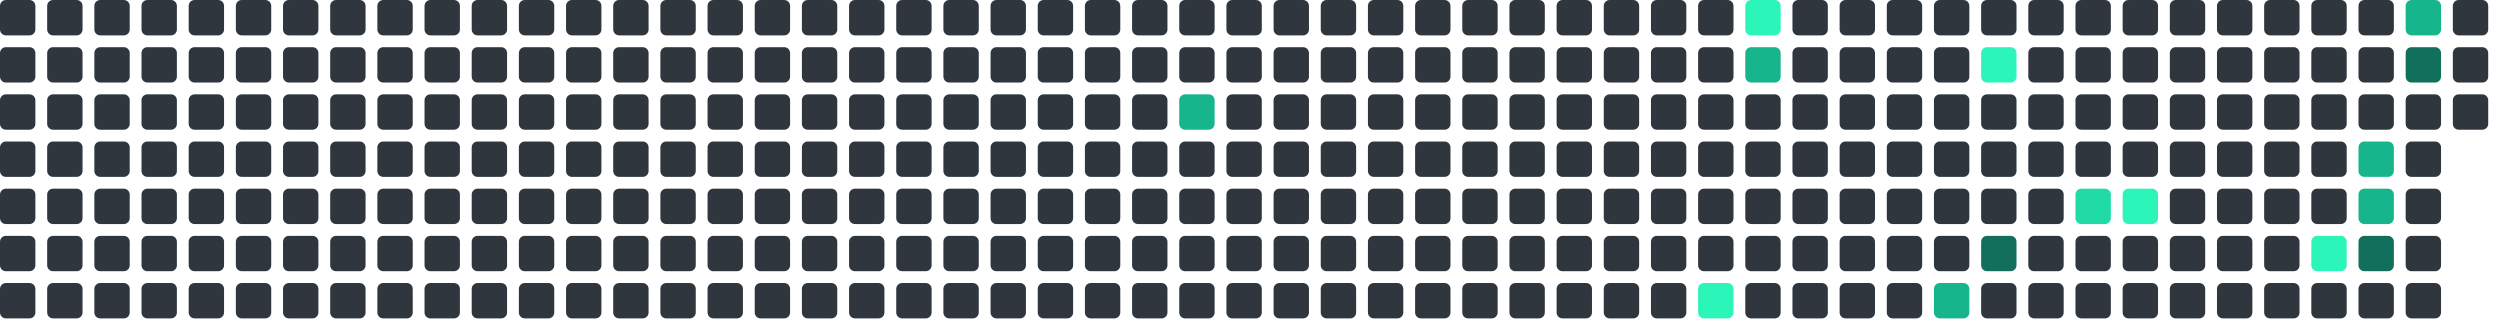
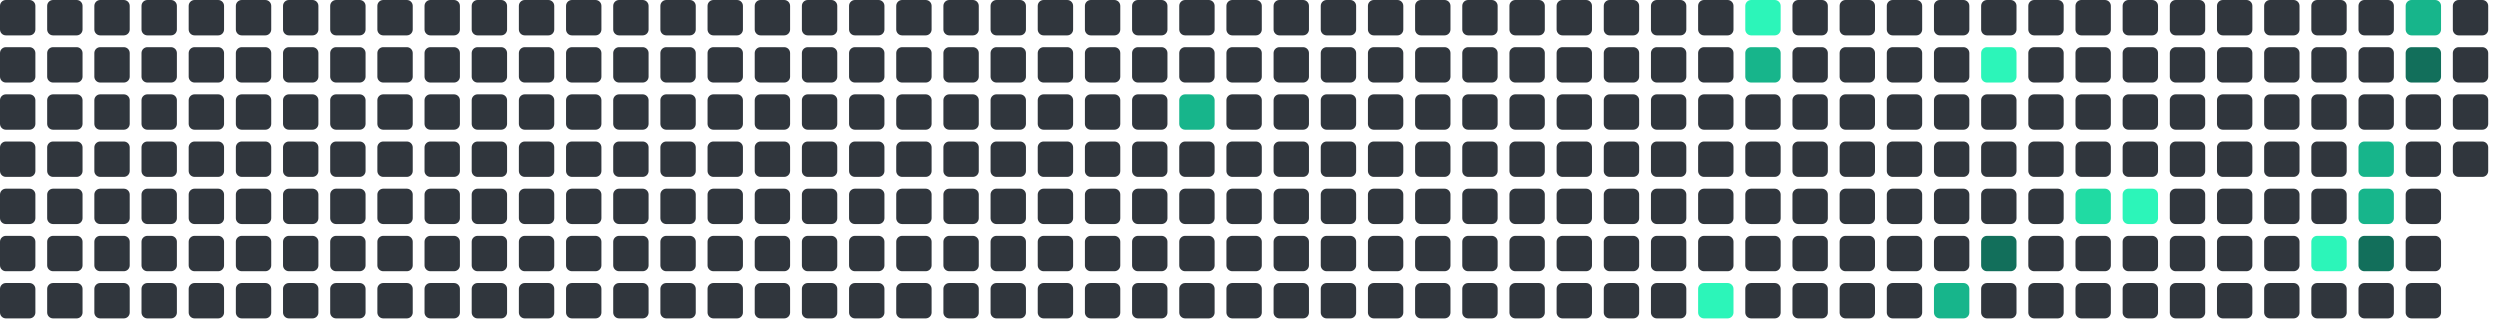
<svg xmlns="http://www.w3.org/2000/svg" viewBox="0 0 848 112" width="848" height="112">
  <rect x="0" y="0" width="12" height="12" rx="2" fill="#30363d" />
  <rect x="0" y="16" width="12" height="12" rx="2" fill="#30363d" />
  <rect x="0" y="32" width="12" height="12" rx="2" fill="#30363d" />
  <rect x="0" y="48" width="12" height="12" rx="2" fill="#30363d" />
  <rect x="0" y="64" width="12" height="12" rx="2" fill="#30363d" />
  <rect x="0" y="80" width="12" height="12" rx="2" fill="#30363d" />
  <rect x="0" y="96" width="12" height="12" rx="2" fill="#30363d" />
  <rect x="16" y="0" width="12" height="12" rx="2" fill="#30363d" />
  <rect x="16" y="16" width="12" height="12" rx="2" fill="#30363d" />
  <rect x="16" y="32" width="12" height="12" rx="2" fill="#30363d" />
  <rect x="16" y="48" width="12" height="12" rx="2" fill="#30363d" />
  <rect x="16" y="64" width="12" height="12" rx="2" fill="#30363d" />
  <rect x="16" y="80" width="12" height="12" rx="2" fill="#30363d" />
  <rect x="16" y="96" width="12" height="12" rx="2" fill="#30363d" />
  <rect x="32" y="0" width="12" height="12" rx="2" fill="#30363d" />
  <rect x="32" y="16" width="12" height="12" rx="2" fill="#30363d" />
  <rect x="32" y="32" width="12" height="12" rx="2" fill="#30363d" />
  <rect x="32" y="48" width="12" height="12" rx="2" fill="#30363d" />
  <rect x="32" y="64" width="12" height="12" rx="2" fill="#30363d" />
  <rect x="32" y="80" width="12" height="12" rx="2" fill="#30363d" />
  <rect x="32" y="96" width="12" height="12" rx="2" fill="#30363d" />
  <rect x="48" y="0" width="12" height="12" rx="2" fill="#30363d" />
  <rect x="48" y="16" width="12" height="12" rx="2" fill="#30363d" />
  <rect x="48" y="32" width="12" height="12" rx="2" fill="#30363d" />
  <rect x="48" y="48" width="12" height="12" rx="2" fill="#30363d" />
  <rect x="48" y="64" width="12" height="12" rx="2" fill="#30363d" />
  <rect x="48" y="80" width="12" height="12" rx="2" fill="#30363d" />
  <rect x="48" y="96" width="12" height="12" rx="2" fill="#30363d" />
  <rect x="64" y="0" width="12" height="12" rx="2" fill="#30363d" />
  <rect x="64" y="16" width="12" height="12" rx="2" fill="#30363d" />
  <rect x="64" y="32" width="12" height="12" rx="2" fill="#30363d" />
  <rect x="64" y="48" width="12" height="12" rx="2" fill="#30363d" />
  <rect x="64" y="64" width="12" height="12" rx="2" fill="#30363d" />
  <rect x="64" y="80" width="12" height="12" rx="2" fill="#30363d" />
  <rect x="64" y="96" width="12" height="12" rx="2" fill="#30363d" />
  <rect x="80" y="0" width="12" height="12" rx="2" fill="#30363d" />
  <rect x="80" y="16" width="12" height="12" rx="2" fill="#30363d" />
  <rect x="80" y="32" width="12" height="12" rx="2" fill="#30363d" />
  <rect x="80" y="48" width="12" height="12" rx="2" fill="#30363d" />
  <rect x="80" y="64" width="12" height="12" rx="2" fill="#30363d" />
  <rect x="80" y="80" width="12" height="12" rx="2" fill="#30363d" />
  <rect x="80" y="96" width="12" height="12" rx="2" fill="#30363d" />
  <rect x="96" y="0" width="12" height="12" rx="2" fill="#30363d" />
  <rect x="96" y="16" width="12" height="12" rx="2" fill="#30363d" />
  <rect x="96" y="32" width="12" height="12" rx="2" fill="#30363d" />
  <rect x="96" y="48" width="12" height="12" rx="2" fill="#30363d" />
  <rect x="96" y="64" width="12" height="12" rx="2" fill="#30363d" />
  <rect x="96" y="80" width="12" height="12" rx="2" fill="#30363d" />
  <rect x="96" y="96" width="12" height="12" rx="2" fill="#30363d" />
  <rect x="112" y="0" width="12" height="12" rx="2" fill="#30363d" />
  <rect x="112" y="16" width="12" height="12" rx="2" fill="#30363d" />
  <rect x="112" y="32" width="12" height="12" rx="2" fill="#30363d" />
  <rect x="112" y="48" width="12" height="12" rx="2" fill="#30363d" />
  <rect x="112" y="64" width="12" height="12" rx="2" fill="#30363d" />
  <rect x="112" y="80" width="12" height="12" rx="2" fill="#30363d" />
  <rect x="112" y="96" width="12" height="12" rx="2" fill="#30363d" />
  <rect x="128" y="0" width="12" height="12" rx="2" fill="#30363d" />
  <rect x="128" y="16" width="12" height="12" rx="2" fill="#30363d" />
  <rect x="128" y="32" width="12" height="12" rx="2" fill="#30363d" />
  <rect x="128" y="48" width="12" height="12" rx="2" fill="#30363d" />
  <rect x="128" y="64" width="12" height="12" rx="2" fill="#30363d" />
  <rect x="128" y="80" width="12" height="12" rx="2" fill="#30363d" />
  <rect x="128" y="96" width="12" height="12" rx="2" fill="#30363d" />
  <rect x="144" y="0" width="12" height="12" rx="2" fill="#30363d" />
  <rect x="144" y="16" width="12" height="12" rx="2" fill="#30363d" />
  <rect x="144" y="32" width="12" height="12" rx="2" fill="#30363d" />
  <rect x="144" y="48" width="12" height="12" rx="2" fill="#30363d" />
  <rect x="144" y="64" width="12" height="12" rx="2" fill="#30363d" />
  <rect x="144" y="80" width="12" height="12" rx="2" fill="#30363d" />
  <rect x="144" y="96" width="12" height="12" rx="2" fill="#30363d" />
  <rect x="160" y="0" width="12" height="12" rx="2" fill="#30363d" />
  <rect x="160" y="16" width="12" height="12" rx="2" fill="#30363d" />
  <rect x="160" y="32" width="12" height="12" rx="2" fill="#30363d" />
  <rect x="160" y="48" width="12" height="12" rx="2" fill="#30363d" />
  <rect x="160" y="64" width="12" height="12" rx="2" fill="#30363d" />
  <rect x="160" y="80" width="12" height="12" rx="2" fill="#30363d" />
  <rect x="160" y="96" width="12" height="12" rx="2" fill="#30363d" />
  <rect x="176" y="0" width="12" height="12" rx="2" fill="#30363d" />
  <rect x="176" y="16" width="12" height="12" rx="2" fill="#30363d" />
  <rect x="176" y="32" width="12" height="12" rx="2" fill="#30363d" />
  <rect x="176" y="48" width="12" height="12" rx="2" fill="#30363d" />
  <rect x="176" y="64" width="12" height="12" rx="2" fill="#30363d" />
  <rect x="176" y="80" width="12" height="12" rx="2" fill="#30363d" />
  <rect x="176" y="96" width="12" height="12" rx="2" fill="#30363d" />
  <rect x="192" y="0" width="12" height="12" rx="2" fill="#30363d" />
  <rect x="192" y="16" width="12" height="12" rx="2" fill="#30363d" />
  <rect x="192" y="32" width="12" height="12" rx="2" fill="#30363d" />
  <rect x="192" y="48" width="12" height="12" rx="2" fill="#30363d" />
  <rect x="192" y="64" width="12" height="12" rx="2" fill="#30363d" />
  <rect x="192" y="80" width="12" height="12" rx="2" fill="#30363d" />
  <rect x="192" y="96" width="12" height="12" rx="2" fill="#30363d" />
  <rect x="208" y="0" width="12" height="12" rx="2" fill="#30363d" />
  <rect x="208" y="16" width="12" height="12" rx="2" fill="#30363d" />
  <rect x="208" y="32" width="12" height="12" rx="2" fill="#30363d" />
  <rect x="208" y="48" width="12" height="12" rx="2" fill="#30363d" />
  <rect x="208" y="64" width="12" height="12" rx="2" fill="#30363d" />
  <rect x="208" y="80" width="12" height="12" rx="2" fill="#30363d" />
  <rect x="208" y="96" width="12" height="12" rx="2" fill="#30363d" />
  <rect x="224" y="0" width="12" height="12" rx="2" fill="#30363d" />
  <rect x="224" y="16" width="12" height="12" rx="2" fill="#30363d" />
  <rect x="224" y="32" width="12" height="12" rx="2" fill="#30363d" />
  <rect x="224" y="48" width="12" height="12" rx="2" fill="#30363d" />
  <rect x="224" y="64" width="12" height="12" rx="2" fill="#30363d" />
  <rect x="224" y="80" width="12" height="12" rx="2" fill="#30363d" />
  <rect x="224" y="96" width="12" height="12" rx="2" fill="#30363d" />
  <rect x="240" y="0" width="12" height="12" rx="2" fill="#30363d" />
  <rect x="240" y="16" width="12" height="12" rx="2" fill="#30363d" />
  <rect x="240" y="32" width="12" height="12" rx="2" fill="#30363d" />
  <rect x="240" y="48" width="12" height="12" rx="2" fill="#30363d" />
  <rect x="240" y="64" width="12" height="12" rx="2" fill="#30363d" />
  <rect x="240" y="80" width="12" height="12" rx="2" fill="#30363d" />
  <rect x="240" y="96" width="12" height="12" rx="2" fill="#30363d" />
  <rect x="256" y="0" width="12" height="12" rx="2" fill="#30363d" />
  <rect x="256" y="16" width="12" height="12" rx="2" fill="#30363d" />
  <rect x="256" y="32" width="12" height="12" rx="2" fill="#30363d" />
  <rect x="256" y="48" width="12" height="12" rx="2" fill="#30363d" />
  <rect x="256" y="64" width="12" height="12" rx="2" fill="#30363d" />
  <rect x="256" y="80" width="12" height="12" rx="2" fill="#30363d" />
  <rect x="256" y="96" width="12" height="12" rx="2" fill="#30363d" />
  <rect x="272" y="0" width="12" height="12" rx="2" fill="#30363d" />
  <rect x="272" y="16" width="12" height="12" rx="2" fill="#30363d" />
  <rect x="272" y="32" width="12" height="12" rx="2" fill="#30363d" />
  <rect x="272" y="48" width="12" height="12" rx="2" fill="#30363d" />
  <rect x="272" y="64" width="12" height="12" rx="2" fill="#30363d" />
  <rect x="272" y="80" width="12" height="12" rx="2" fill="#30363d" />
  <rect x="272" y="96" width="12" height="12" rx="2" fill="#30363d" />
  <rect x="288" y="0" width="12" height="12" rx="2" fill="#30363d" />
  <rect x="288" y="16" width="12" height="12" rx="2" fill="#30363d" />
  <rect x="288" y="32" width="12" height="12" rx="2" fill="#30363d" />
  <rect x="288" y="48" width="12" height="12" rx="2" fill="#30363d" />
  <rect x="288" y="64" width="12" height="12" rx="2" fill="#30363d" />
  <rect x="288" y="80" width="12" height="12" rx="2" fill="#30363d" />
  <rect x="288" y="96" width="12" height="12" rx="2" fill="#30363d" />
  <rect x="304" y="0" width="12" height="12" rx="2" fill="#30363d" />
  <rect x="304" y="16" width="12" height="12" rx="2" fill="#30363d" />
  <rect x="304" y="32" width="12" height="12" rx="2" fill="#30363d" />
  <rect x="304" y="48" width="12" height="12" rx="2" fill="#30363d" />
  <rect x="304" y="64" width="12" height="12" rx="2" fill="#30363d" />
  <rect x="304" y="80" width="12" height="12" rx="2" fill="#30363d" />
  <rect x="304" y="96" width="12" height="12" rx="2" fill="#30363d" />
  <rect x="320" y="0" width="12" height="12" rx="2" fill="#30363d" />
  <rect x="320" y="16" width="12" height="12" rx="2" fill="#30363d" />
  <rect x="320" y="32" width="12" height="12" rx="2" fill="#30363d" />
  <rect x="320" y="48" width="12" height="12" rx="2" fill="#30363d" />
  <rect x="320" y="64" width="12" height="12" rx="2" fill="#30363d" />
  <rect x="320" y="80" width="12" height="12" rx="2" fill="#30363d" />
  <rect x="320" y="96" width="12" height="12" rx="2" fill="#30363d" />
  <rect x="336" y="0" width="12" height="12" rx="2" fill="#30363d" />
  <rect x="336" y="16" width="12" height="12" rx="2" fill="#30363d" />
  <rect x="336" y="32" width="12" height="12" rx="2" fill="#30363d" />
  <rect x="336" y="48" width="12" height="12" rx="2" fill="#30363d" />
  <rect x="336" y="64" width="12" height="12" rx="2" fill="#30363d" />
  <rect x="336" y="80" width="12" height="12" rx="2" fill="#30363d" />
  <rect x="336" y="96" width="12" height="12" rx="2" fill="#30363d" />
  <rect x="352" y="0" width="12" height="12" rx="2" fill="#30363d" />
  <rect x="352" y="16" width="12" height="12" rx="2" fill="#30363d" />
  <rect x="352" y="32" width="12" height="12" rx="2" fill="#30363d" />
  <rect x="352" y="48" width="12" height="12" rx="2" fill="#30363d" />
  <rect x="352" y="64" width="12" height="12" rx="2" fill="#30363d" />
  <rect x="352" y="80" width="12" height="12" rx="2" fill="#30363d" />
  <rect x="352" y="96" width="12" height="12" rx="2" fill="#30363d" />
  <rect x="368" y="0" width="12" height="12" rx="2" fill="#30363d" />
  <rect x="368" y="16" width="12" height="12" rx="2" fill="#30363d" />
  <rect x="368" y="32" width="12" height="12" rx="2" fill="#30363d" />
  <rect x="368" y="48" width="12" height="12" rx="2" fill="#30363d" />
  <rect x="368" y="64" width="12" height="12" rx="2" fill="#30363d" />
  <rect x="368" y="80" width="12" height="12" rx="2" fill="#30363d" />
  <rect x="368" y="96" width="12" height="12" rx="2" fill="#30363d" />
  <rect x="384" y="0" width="12" height="12" rx="2" fill="#30363d" />
  <rect x="384" y="16" width="12" height="12" rx="2" fill="#30363d" />
  <rect x="384" y="32" width="12" height="12" rx="2" fill="#30363d" />
  <rect x="384" y="48" width="12" height="12" rx="2" fill="#30363d" />
  <rect x="384" y="64" width="12" height="12" rx="2" fill="#30363d" />
  <rect x="384" y="80" width="12" height="12" rx="2" fill="#30363d" />
  <rect x="384" y="96" width="12" height="12" rx="2" fill="#30363d" />
  <rect x="400" y="0" width="12" height="12" rx="2" fill="#30363d" />
  <rect x="400" y="16" width="12" height="12" rx="2" fill="#30363d" />
  <rect x="400" y="32" width="12" height="12" rx="2" fill="#17b58b" />
  <rect x="400" y="48" width="12" height="12" rx="2" fill="#30363d" />
  <rect x="400" y="64" width="12" height="12" rx="2" fill="#30363d" />
  <rect x="400" y="80" width="12" height="12" rx="2" fill="#30363d" />
  <rect x="400" y="96" width="12" height="12" rx="2" fill="#30363d" />
  <rect x="416" y="0" width="12" height="12" rx="2" fill="#30363d" />
  <rect x="416" y="16" width="12" height="12" rx="2" fill="#30363d" />
  <rect x="416" y="32" width="12" height="12" rx="2" fill="#30363d" />
  <rect x="416" y="48" width="12" height="12" rx="2" fill="#30363d" />
  <rect x="416" y="64" width="12" height="12" rx="2" fill="#30363d" />
  <rect x="416" y="80" width="12" height="12" rx="2" fill="#30363d" />
  <rect x="416" y="96" width="12" height="12" rx="2" fill="#30363d" />
  <rect x="432" y="0" width="12" height="12" rx="2" fill="#30363d" />
  <rect x="432" y="16" width="12" height="12" rx="2" fill="#30363d" />
  <rect x="432" y="32" width="12" height="12" rx="2" fill="#30363d" />
  <rect x="432" y="48" width="12" height="12" rx="2" fill="#30363d" />
  <rect x="432" y="64" width="12" height="12" rx="2" fill="#30363d" />
  <rect x="432" y="80" width="12" height="12" rx="2" fill="#30363d" />
  <rect x="432" y="96" width="12" height="12" rx="2" fill="#30363d" />
  <rect x="448" y="0" width="12" height="12" rx="2" fill="#30363d" />
  <rect x="448" y="16" width="12" height="12" rx="2" fill="#30363d" />
  <rect x="448" y="32" width="12" height="12" rx="2" fill="#30363d" />
  <rect x="448" y="48" width="12" height="12" rx="2" fill="#30363d" />
  <rect x="448" y="64" width="12" height="12" rx="2" fill="#30363d" />
  <rect x="448" y="80" width="12" height="12" rx="2" fill="#30363d" />
  <rect x="448" y="96" width="12" height="12" rx="2" fill="#30363d" />
  <rect x="464" y="0" width="12" height="12" rx="2" fill="#30363d" />
  <rect x="464" y="16" width="12" height="12" rx="2" fill="#30363d" />
  <rect x="464" y="32" width="12" height="12" rx="2" fill="#30363d" />
  <rect x="464" y="48" width="12" height="12" rx="2" fill="#30363d" />
  <rect x="464" y="64" width="12" height="12" rx="2" fill="#30363d" />
  <rect x="464" y="80" width="12" height="12" rx="2" fill="#30363d" />
  <rect x="464" y="96" width="12" height="12" rx="2" fill="#30363d" />
  <rect x="480" y="0" width="12" height="12" rx="2" fill="#30363d" />
  <rect x="480" y="16" width="12" height="12" rx="2" fill="#30363d" />
  <rect x="480" y="32" width="12" height="12" rx="2" fill="#30363d" />
  <rect x="480" y="48" width="12" height="12" rx="2" fill="#30363d" />
  <rect x="480" y="64" width="12" height="12" rx="2" fill="#30363d" />
  <rect x="480" y="80" width="12" height="12" rx="2" fill="#30363d" />
  <rect x="480" y="96" width="12" height="12" rx="2" fill="#30363d" />
  <rect x="496" y="0" width="12" height="12" rx="2" fill="#30363d" />
  <rect x="496" y="16" width="12" height="12" rx="2" fill="#30363d" />
  <rect x="496" y="32" width="12" height="12" rx="2" fill="#30363d" />
  <rect x="496" y="48" width="12" height="12" rx="2" fill="#30363d" />
  <rect x="496" y="64" width="12" height="12" rx="2" fill="#30363d" />
  <rect x="496" y="80" width="12" height="12" rx="2" fill="#30363d" />
  <rect x="496" y="96" width="12" height="12" rx="2" fill="#30363d" />
  <rect x="512" y="0" width="12" height="12" rx="2" fill="#30363d" />
  <rect x="512" y="16" width="12" height="12" rx="2" fill="#30363d" />
  <rect x="512" y="32" width="12" height="12" rx="2" fill="#30363d" />
  <rect x="512" y="48" width="12" height="12" rx="2" fill="#30363d" />
  <rect x="512" y="64" width="12" height="12" rx="2" fill="#30363d" />
  <rect x="512" y="80" width="12" height="12" rx="2" fill="#30363d" />
  <rect x="512" y="96" width="12" height="12" rx="2" fill="#30363d" />
  <rect x="528" y="0" width="12" height="12" rx="2" fill="#30363d" />
  <rect x="528" y="16" width="12" height="12" rx="2" fill="#30363d" />
  <rect x="528" y="32" width="12" height="12" rx="2" fill="#30363d" />
  <rect x="528" y="48" width="12" height="12" rx="2" fill="#30363d" />
  <rect x="528" y="64" width="12" height="12" rx="2" fill="#30363d" />
  <rect x="528" y="80" width="12" height="12" rx="2" fill="#30363d" />
  <rect x="528" y="96" width="12" height="12" rx="2" fill="#30363d" />
  <rect x="544" y="0" width="12" height="12" rx="2" fill="#30363d" />
  <rect x="544" y="16" width="12" height="12" rx="2" fill="#30363d" />
  <rect x="544" y="32" width="12" height="12" rx="2" fill="#30363d" />
  <rect x="544" y="48" width="12" height="12" rx="2" fill="#30363d" />
  <rect x="544" y="64" width="12" height="12" rx="2" fill="#30363d" />
  <rect x="544" y="80" width="12" height="12" rx="2" fill="#30363d" />
  <rect x="544" y="96" width="12" height="12" rx="2" fill="#30363d" />
  <rect x="560" y="0" width="12" height="12" rx="2" fill="#30363d" />
  <rect x="560" y="16" width="12" height="12" rx="2" fill="#30363d" />
  <rect x="560" y="32" width="12" height="12" rx="2" fill="#30363d" />
  <rect x="560" y="48" width="12" height="12" rx="2" fill="#30363d" />
  <rect x="560" y="64" width="12" height="12" rx="2" fill="#30363d" />
  <rect x="560" y="80" width="12" height="12" rx="2" fill="#30363d" />
  <rect x="560" y="96" width="12" height="12" rx="2" fill="#30363d" />
  <rect x="576" y="0" width="12" height="12" rx="2" fill="#30363d" />
  <rect x="576" y="16" width="12" height="12" rx="2" fill="#30363d" />
  <rect x="576" y="32" width="12" height="12" rx="2" fill="#30363d" />
  <rect x="576" y="48" width="12" height="12" rx="2" fill="#30363d" />
  <rect x="576" y="64" width="12" height="12" rx="2" fill="#30363d" />
  <rect x="576" y="80" width="12" height="12" rx="2" fill="#30363d" />
  <rect x="576" y="96" width="12" height="12" rx="2" fill="#2CF5B9" />
  <rect x="592" y="0" width="12" height="12" rx="2" fill="#2CF5B9" />
  <rect x="592" y="16" width="12" height="12" rx="2" fill="#17b58b" />
  <rect x="592" y="32" width="12" height="12" rx="2" fill="#30363d" />
  <rect x="592" y="48" width="12" height="12" rx="2" fill="#30363d" />
  <rect x="592" y="64" width="12" height="12" rx="2" fill="#30363d" />
  <rect x="592" y="80" width="12" height="12" rx="2" fill="#30363d" />
  <rect x="592" y="96" width="12" height="12" rx="2" fill="#30363d" />
  <rect x="608" y="0" width="12" height="12" rx="2" fill="#30363d" />
  <rect x="608" y="16" width="12" height="12" rx="2" fill="#30363d" />
  <rect x="608" y="32" width="12" height="12" rx="2" fill="#30363d" />
  <rect x="608" y="48" width="12" height="12" rx="2" fill="#30363d" />
  <rect x="608" y="64" width="12" height="12" rx="2" fill="#30363d" />
  <rect x="608" y="80" width="12" height="12" rx="2" fill="#30363d" />
  <rect x="608" y="96" width="12" height="12" rx="2" fill="#30363d" />
  <rect x="624" y="0" width="12" height="12" rx="2" fill="#30363d" />
  <rect x="624" y="16" width="12" height="12" rx="2" fill="#30363d" />
  <rect x="624" y="32" width="12" height="12" rx="2" fill="#30363d" />
  <rect x="624" y="48" width="12" height="12" rx="2" fill="#30363d" />
  <rect x="624" y="64" width="12" height="12" rx="2" fill="#30363d" />
  <rect x="624" y="80" width="12" height="12" rx="2" fill="#30363d" />
  <rect x="624" y="96" width="12" height="12" rx="2" fill="#30363d" />
  <rect x="640" y="0" width="12" height="12" rx="2" fill="#30363d" />
  <rect x="640" y="16" width="12" height="12" rx="2" fill="#30363d" />
  <rect x="640" y="32" width="12" height="12" rx="2" fill="#30363d" />
  <rect x="640" y="48" width="12" height="12" rx="2" fill="#30363d" />
  <rect x="640" y="64" width="12" height="12" rx="2" fill="#30363d" />
  <rect x="640" y="80" width="12" height="12" rx="2" fill="#30363d" />
  <rect x="640" y="96" width="12" height="12" rx="2" fill="#30363d" />
  <rect x="656" y="0" width="12" height="12" rx="2" fill="#30363d" />
  <rect x="656" y="16" width="12" height="12" rx="2" fill="#30363d" />
  <rect x="656" y="32" width="12" height="12" rx="2" fill="#30363d" />
  <rect x="656" y="48" width="12" height="12" rx="2" fill="#30363d" />
  <rect x="656" y="64" width="12" height="12" rx="2" fill="#30363d" />
  <rect x="656" y="80" width="12" height="12" rx="2" fill="#30363d" />
  <rect x="656" y="96" width="12" height="12" rx="2" fill="#17b58b" />
  <rect x="672" y="0" width="12" height="12" rx="2" fill="#30363d" />
  <rect x="672" y="16" width="12" height="12" rx="2" fill="#2CF5B9" />
  <rect x="672" y="32" width="12" height="12" rx="2" fill="#30363d" />
  <rect x="672" y="48" width="12" height="12" rx="2" fill="#30363d" />
  <rect x="672" y="64" width="12" height="12" rx="2" fill="#30363d" />
  <rect x="672" y="80" width="12" height="12" rx="2" fill="#126F5B" />
  <rect x="672" y="96" width="12" height="12" rx="2" fill="#30363d" />
  <rect x="688" y="0" width="12" height="12" rx="2" fill="#30363d" />
  <rect x="688" y="16" width="12" height="12" rx="2" fill="#30363d" />
  <rect x="688" y="32" width="12" height="12" rx="2" fill="#30363d" />
  <rect x="688" y="48" width="12" height="12" rx="2" fill="#30363d" />
  <rect x="688" y="64" width="12" height="12" rx="2" fill="#30363d" />
  <rect x="688" y="80" width="12" height="12" rx="2" fill="#30363d" />
  <rect x="688" y="96" width="12" height="12" rx="2" fill="#30363d" />
  <rect x="704" y="0" width="12" height="12" rx="2" fill="#30363d" />
  <rect x="704" y="16" width="12" height="12" rx="2" fill="#30363d" />
  <rect x="704" y="32" width="12" height="12" rx="2" fill="#30363d" />
  <rect x="704" y="48" width="12" height="12" rx="2" fill="#30363d" />
  <rect x="704" y="64" width="12" height="12" rx="2" fill="#20dba3" />
  <rect x="704" y="80" width="12" height="12" rx="2" fill="#30363d" />
  <rect x="704" y="96" width="12" height="12" rx="2" fill="#30363d" />
  <rect x="720" y="0" width="12" height="12" rx="2" fill="#30363d" />
  <rect x="720" y="16" width="12" height="12" rx="2" fill="#30363d" />
  <rect x="720" y="32" width="12" height="12" rx="2" fill="#30363d" />
  <rect x="720" y="48" width="12" height="12" rx="2" fill="#30363d" />
  <rect x="720" y="64" width="12" height="12" rx="2" fill="#2CF5B9" />
  <rect x="720" y="80" width="12" height="12" rx="2" fill="#30363d" />
  <rect x="720" y="96" width="12" height="12" rx="2" fill="#30363d" />
  <rect x="736" y="0" width="12" height="12" rx="2" fill="#30363d" />
  <rect x="736" y="16" width="12" height="12" rx="2" fill="#30363d" />
  <rect x="736" y="32" width="12" height="12" rx="2" fill="#30363d" />
  <rect x="736" y="48" width="12" height="12" rx="2" fill="#30363d" />
  <rect x="736" y="64" width="12" height="12" rx="2" fill="#30363d" />
  <rect x="736" y="80" width="12" height="12" rx="2" fill="#30363d" />
  <rect x="736" y="96" width="12" height="12" rx="2" fill="#30363d" />
  <rect x="752" y="0" width="12" height="12" rx="2" fill="#30363d" />
  <rect x="752" y="16" width="12" height="12" rx="2" fill="#30363d" />
  <rect x="752" y="32" width="12" height="12" rx="2" fill="#30363d" />
  <rect x="752" y="48" width="12" height="12" rx="2" fill="#30363d" />
  <rect x="752" y="64" width="12" height="12" rx="2" fill="#30363d" />
  <rect x="752" y="80" width="12" height="12" rx="2" fill="#30363d" />
  <rect x="752" y="96" width="12" height="12" rx="2" fill="#30363d" />
  <rect x="768" y="0" width="12" height="12" rx="2" fill="#30363d" />
  <rect x="768" y="16" width="12" height="12" rx="2" fill="#30363d" />
  <rect x="768" y="32" width="12" height="12" rx="2" fill="#30363d" />
  <rect x="768" y="48" width="12" height="12" rx="2" fill="#30363d" />
  <rect x="768" y="64" width="12" height="12" rx="2" fill="#30363d" />
  <rect x="768" y="80" width="12" height="12" rx="2" fill="#30363d" />
  <rect x="768" y="96" width="12" height="12" rx="2" fill="#30363d" />
  <rect x="784" y="0" width="12" height="12" rx="2" fill="#30363d" />
  <rect x="784" y="16" width="12" height="12" rx="2" fill="#30363d" />
  <rect x="784" y="32" width="12" height="12" rx="2" fill="#30363d" />
  <rect x="784" y="48" width="12" height="12" rx="2" fill="#30363d" />
  <rect x="784" y="64" width="12" height="12" rx="2" fill="#30363d" />
  <rect x="784" y="80" width="12" height="12" rx="2" fill="#2CF5B9" />
  <rect x="784" y="96" width="12" height="12" rx="2" fill="#30363d" />
  <rect x="800" y="0" width="12" height="12" rx="2" fill="#30363d" />
  <rect x="800" y="16" width="12" height="12" rx="2" fill="#30363d" />
  <rect x="800" y="32" width="12" height="12" rx="2" fill="#30363d" />
  <rect x="800" y="48" width="12" height="12" rx="2" fill="#17b58b" />
  <rect x="800" y="64" width="12" height="12" rx="2" fill="#17b58b" />
  <rect x="800" y="80" width="12" height="12" rx="2" fill="#126F5B" />
  <rect x="800" y="96" width="12" height="12" rx="2" fill="#30363d" />
  <rect x="816" y="0" width="12" height="12" rx="2" fill="#17b58b" />
  <rect x="816" y="16" width="12" height="12" rx="2" fill="#126F5B" />
  <rect x="816" y="32" width="12" height="12" rx="2" fill="#30363d" />
  <rect x="816" y="48" width="12" height="12" rx="2" fill="#30363d" />
  <rect x="816" y="64" width="12" height="12" rx="2" fill="#30363d" />
  <rect x="816" y="80" width="12" height="12" rx="2" fill="#30363d" />
  <rect x="816" y="96" width="12" height="12" rx="2" fill="#30363d" />
  <rect x="832" y="0" width="12" height="12" rx="2" fill="#30363d" />
  <rect x="832" y="16" width="12" height="12" rx="2" fill="#30363d" />
  <rect x="832" y="32" width="12" height="12" rx="2" fill="#30363d" />
+   <rect x="832" y="48" width="12" height="12" rx="2" fill="#30363d" />
</svg>
